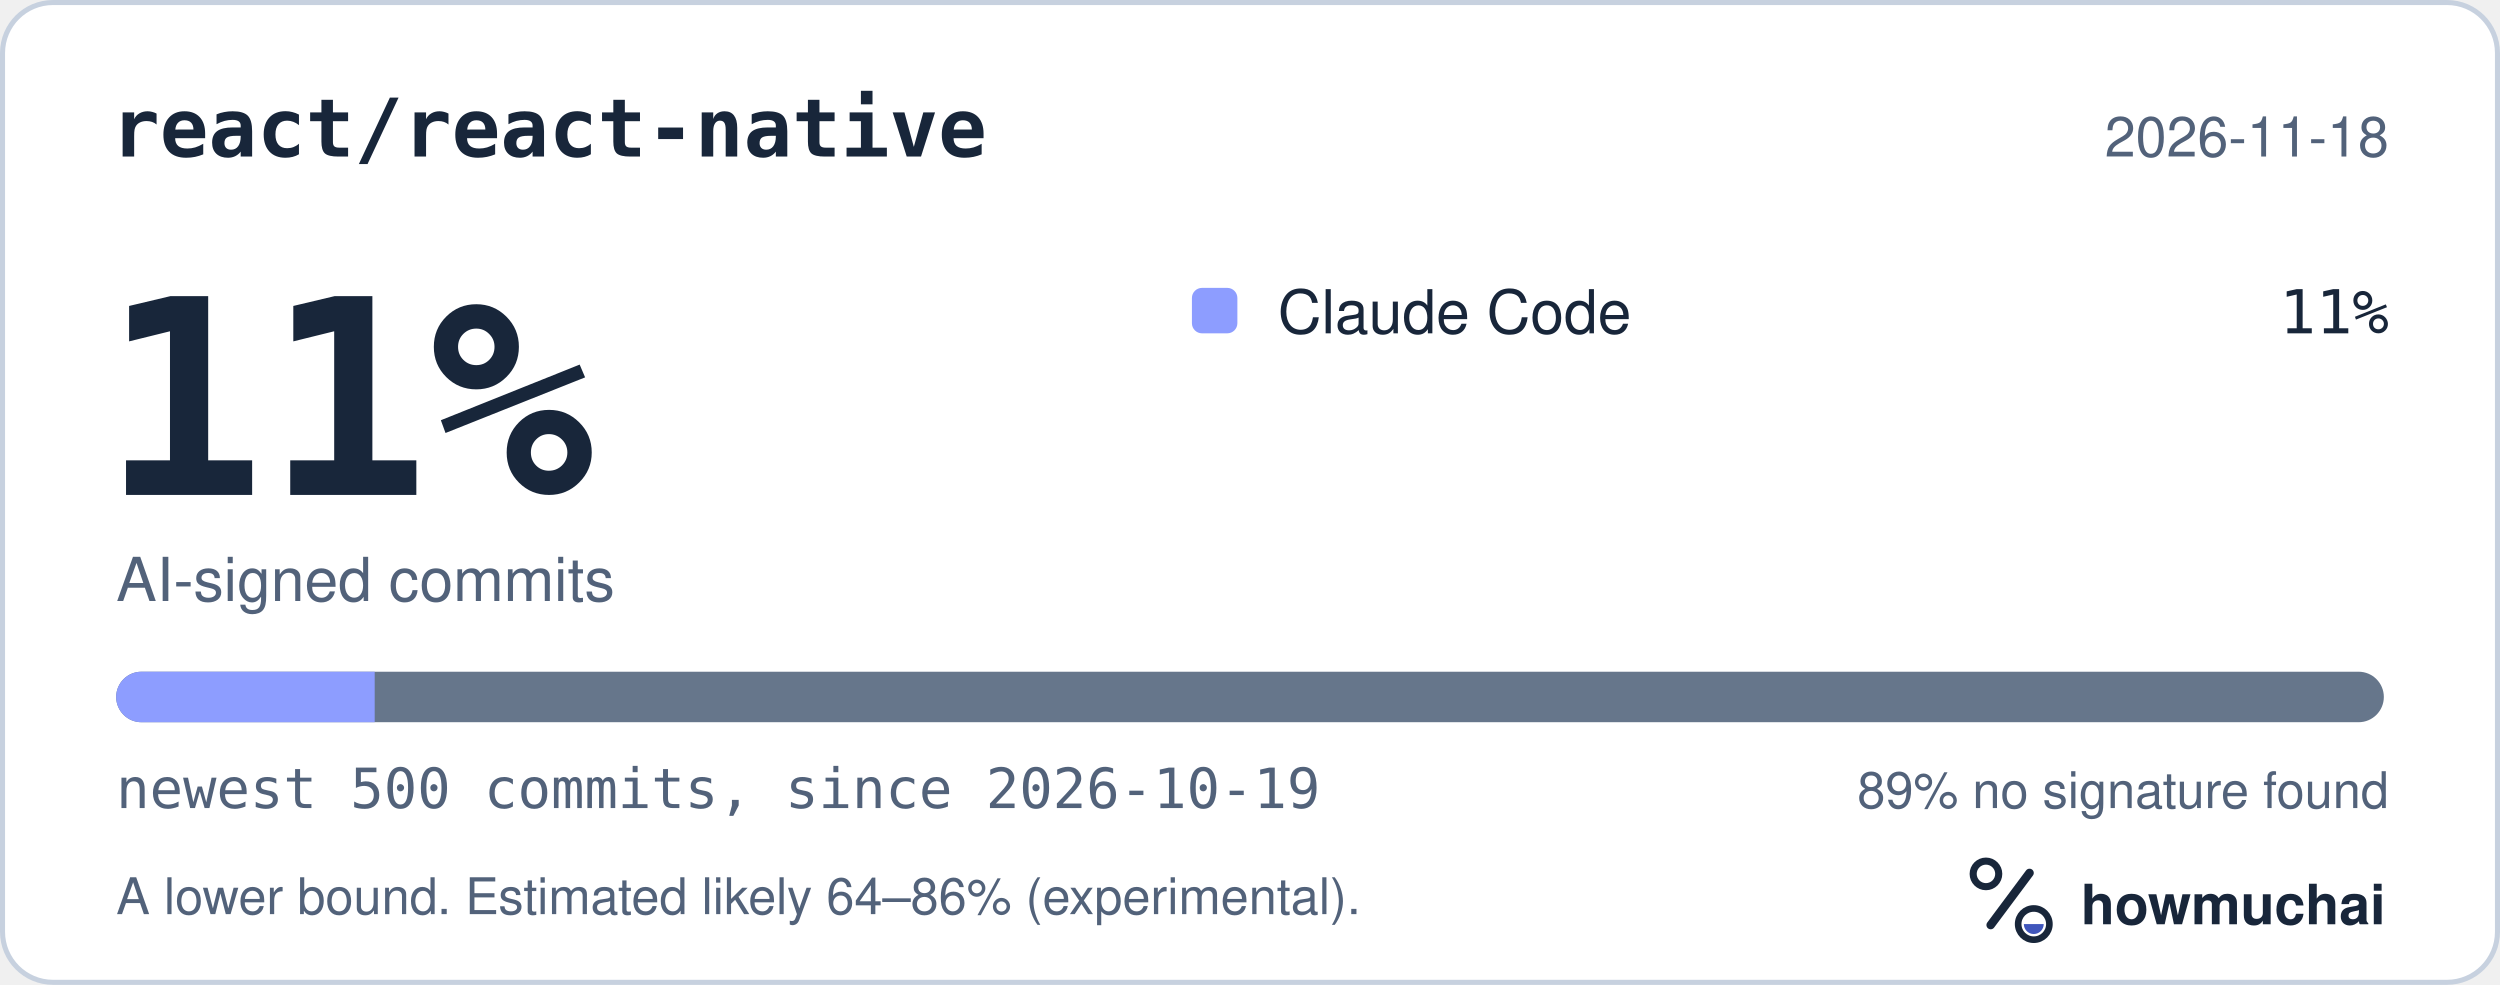
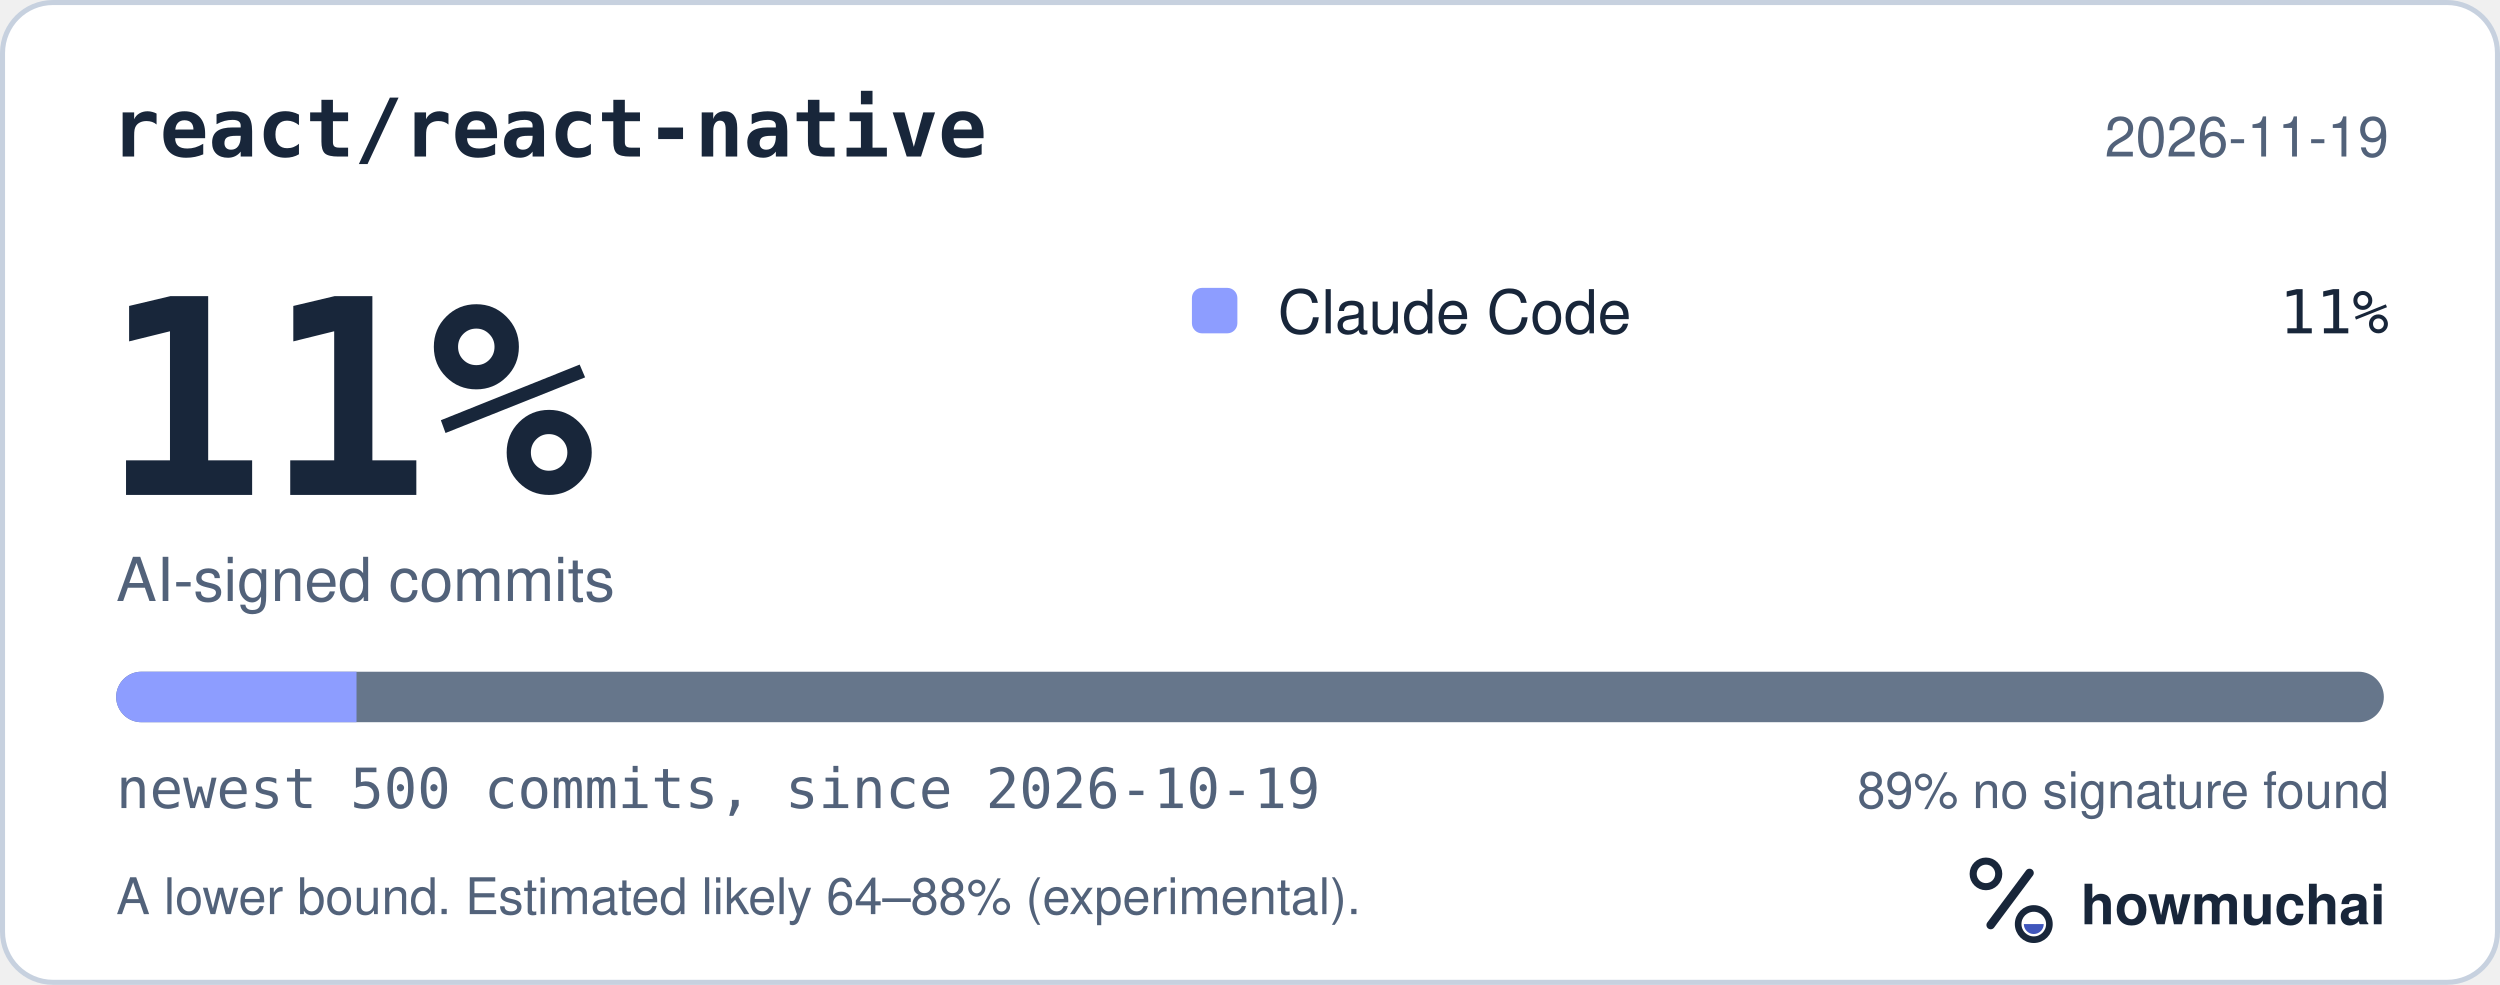
<svg xmlns="http://www.w3.org/2000/svg" width="495" height="195" viewBox="0 0 495 195" role="img" aria-labelledby="hm-t hm-d">
  <rect x="0.5" y="0.5" width="494" height="194" rx="10" fill="#FFFFFF" stroke="#C7D1DF" />
  <text x="22" y="31" fill="#18263A" font-family="ui-monospace, SF Mono, Menlo, Consolas, IBM Plex Mono, monospace" font-size="16" font-weight="600">react/react-native</text>
-   <text x="473" y="31" fill="#52627A" font-family="-apple-system, BlinkMacSystemFont, Segoe UI, Helvetica, Arial, Fira Sans, sans-serif" font-size="11" text-anchor="end">2026-11-18</text>
+   <text x="473" y="31" fill="#52627A" font-family="-apple-system, BlinkMacSystemFont, Segoe UI, Helvetica, Arial, Fira Sans, sans-serif" font-size="11" text-anchor="end">2026-11-19</text>
  <text x="20" y="98" fill="#18263A" font-family="ui-monospace, SF Mono, Menlo, Consolas, IBM Plex Mono, monospace" font-size="54" font-weight="700">11%</text>
  <text x="23" y="119" fill="#52627A" font-family="-apple-system, BlinkMacSystemFont, Segoe UI, Helvetica, Arial, Fira Sans, sans-serif" font-size="12">AI-signed commits</text>
  <rect x="236" y="57" width="9" height="9" rx="2" fill="#8D9DFF" />
  <text x="253" y="66" fill="#18263A" font-family="-apple-system, BlinkMacSystemFont, Segoe UI, Helvetica, Arial, Fira Sans, sans-serif" font-size="12">Claude Code</text>
  <text x="473" y="66" fill="#18263A" font-family="ui-monospace, SF Mono, Menlo, Consolas, IBM Plex Mono, monospace" font-size="12" text-anchor="end">11%</text>
  <defs>
    <clipPath id="hm-bar">
      <rect x="23" y="133" width="449" height="10" rx="5" />
    </clipPath>
  </defs>
  <rect x="23" y="133" width="449" height="10" rx="5" fill="#66768B" />
  <g clip-path="url(#hm-bar)">
-     <rect x="23.00" y="133" width="51.19" height="10" fill="#8D9DFF" />
+     <rect x="23.00" y="133" width="47.59" height="10" fill="#8D9DFF" />
  </g>
  <text x="23" y="160" fill="#52627A" font-family="ui-monospace, SF Mono, Menlo, Consolas, IBM Plex Mono, monospace" font-size="11">newest 500 commits, since 2026-10-19</text>
  <text x="473" y="160" fill="#52627A" font-family="-apple-system, BlinkMacSystemFont, Segoe UI, Helvetica, Arial, Fira Sans, sans-serif" font-size="10" text-anchor="end">89% no signature found</text>
-   <text x="23" y="181" fill="#52627A" font-family="-apple-system, BlinkMacSystemFont, Segoe UI, Helvetica, Arial, Fira Sans, sans-serif" font-size="10">A lower bound. Estimated likely 64–86% (experimental).</text>
+   <text x="23" y="181" fill="#52627A" font-family="-apple-system, BlinkMacSystemFont, Segoe UI, Helvetica, Arial, Fira Sans, sans-serif" font-size="10">A lower bound. Estimated likely 64–88% (experimental).</text>
  <g transform="translate(386 166) scale(0.046875)">
    <circle cx="154" cy="150" r="54" fill="none" stroke="#18263A" stroke-width="30" />
    <path d="M174 366 338 146" fill="none" stroke="#18263A" stroke-width="36" stroke-linecap="round" />
    <circle cx="356" cy="362" r="66" fill="none" stroke="#18263A" stroke-width="28" />
    <path d="M314 362a42 42 0 0 0 84 0Z" fill="#4056BC" />
  </g>
  <text x="412" y="183" fill="#18263A" font-family="-apple-system, BlinkMacSystemFont, Segoe UI, Helvetica, Arial, Fira Sans, sans-serif" font-size="11" font-weight="650">howmuchai</text>
</svg>
